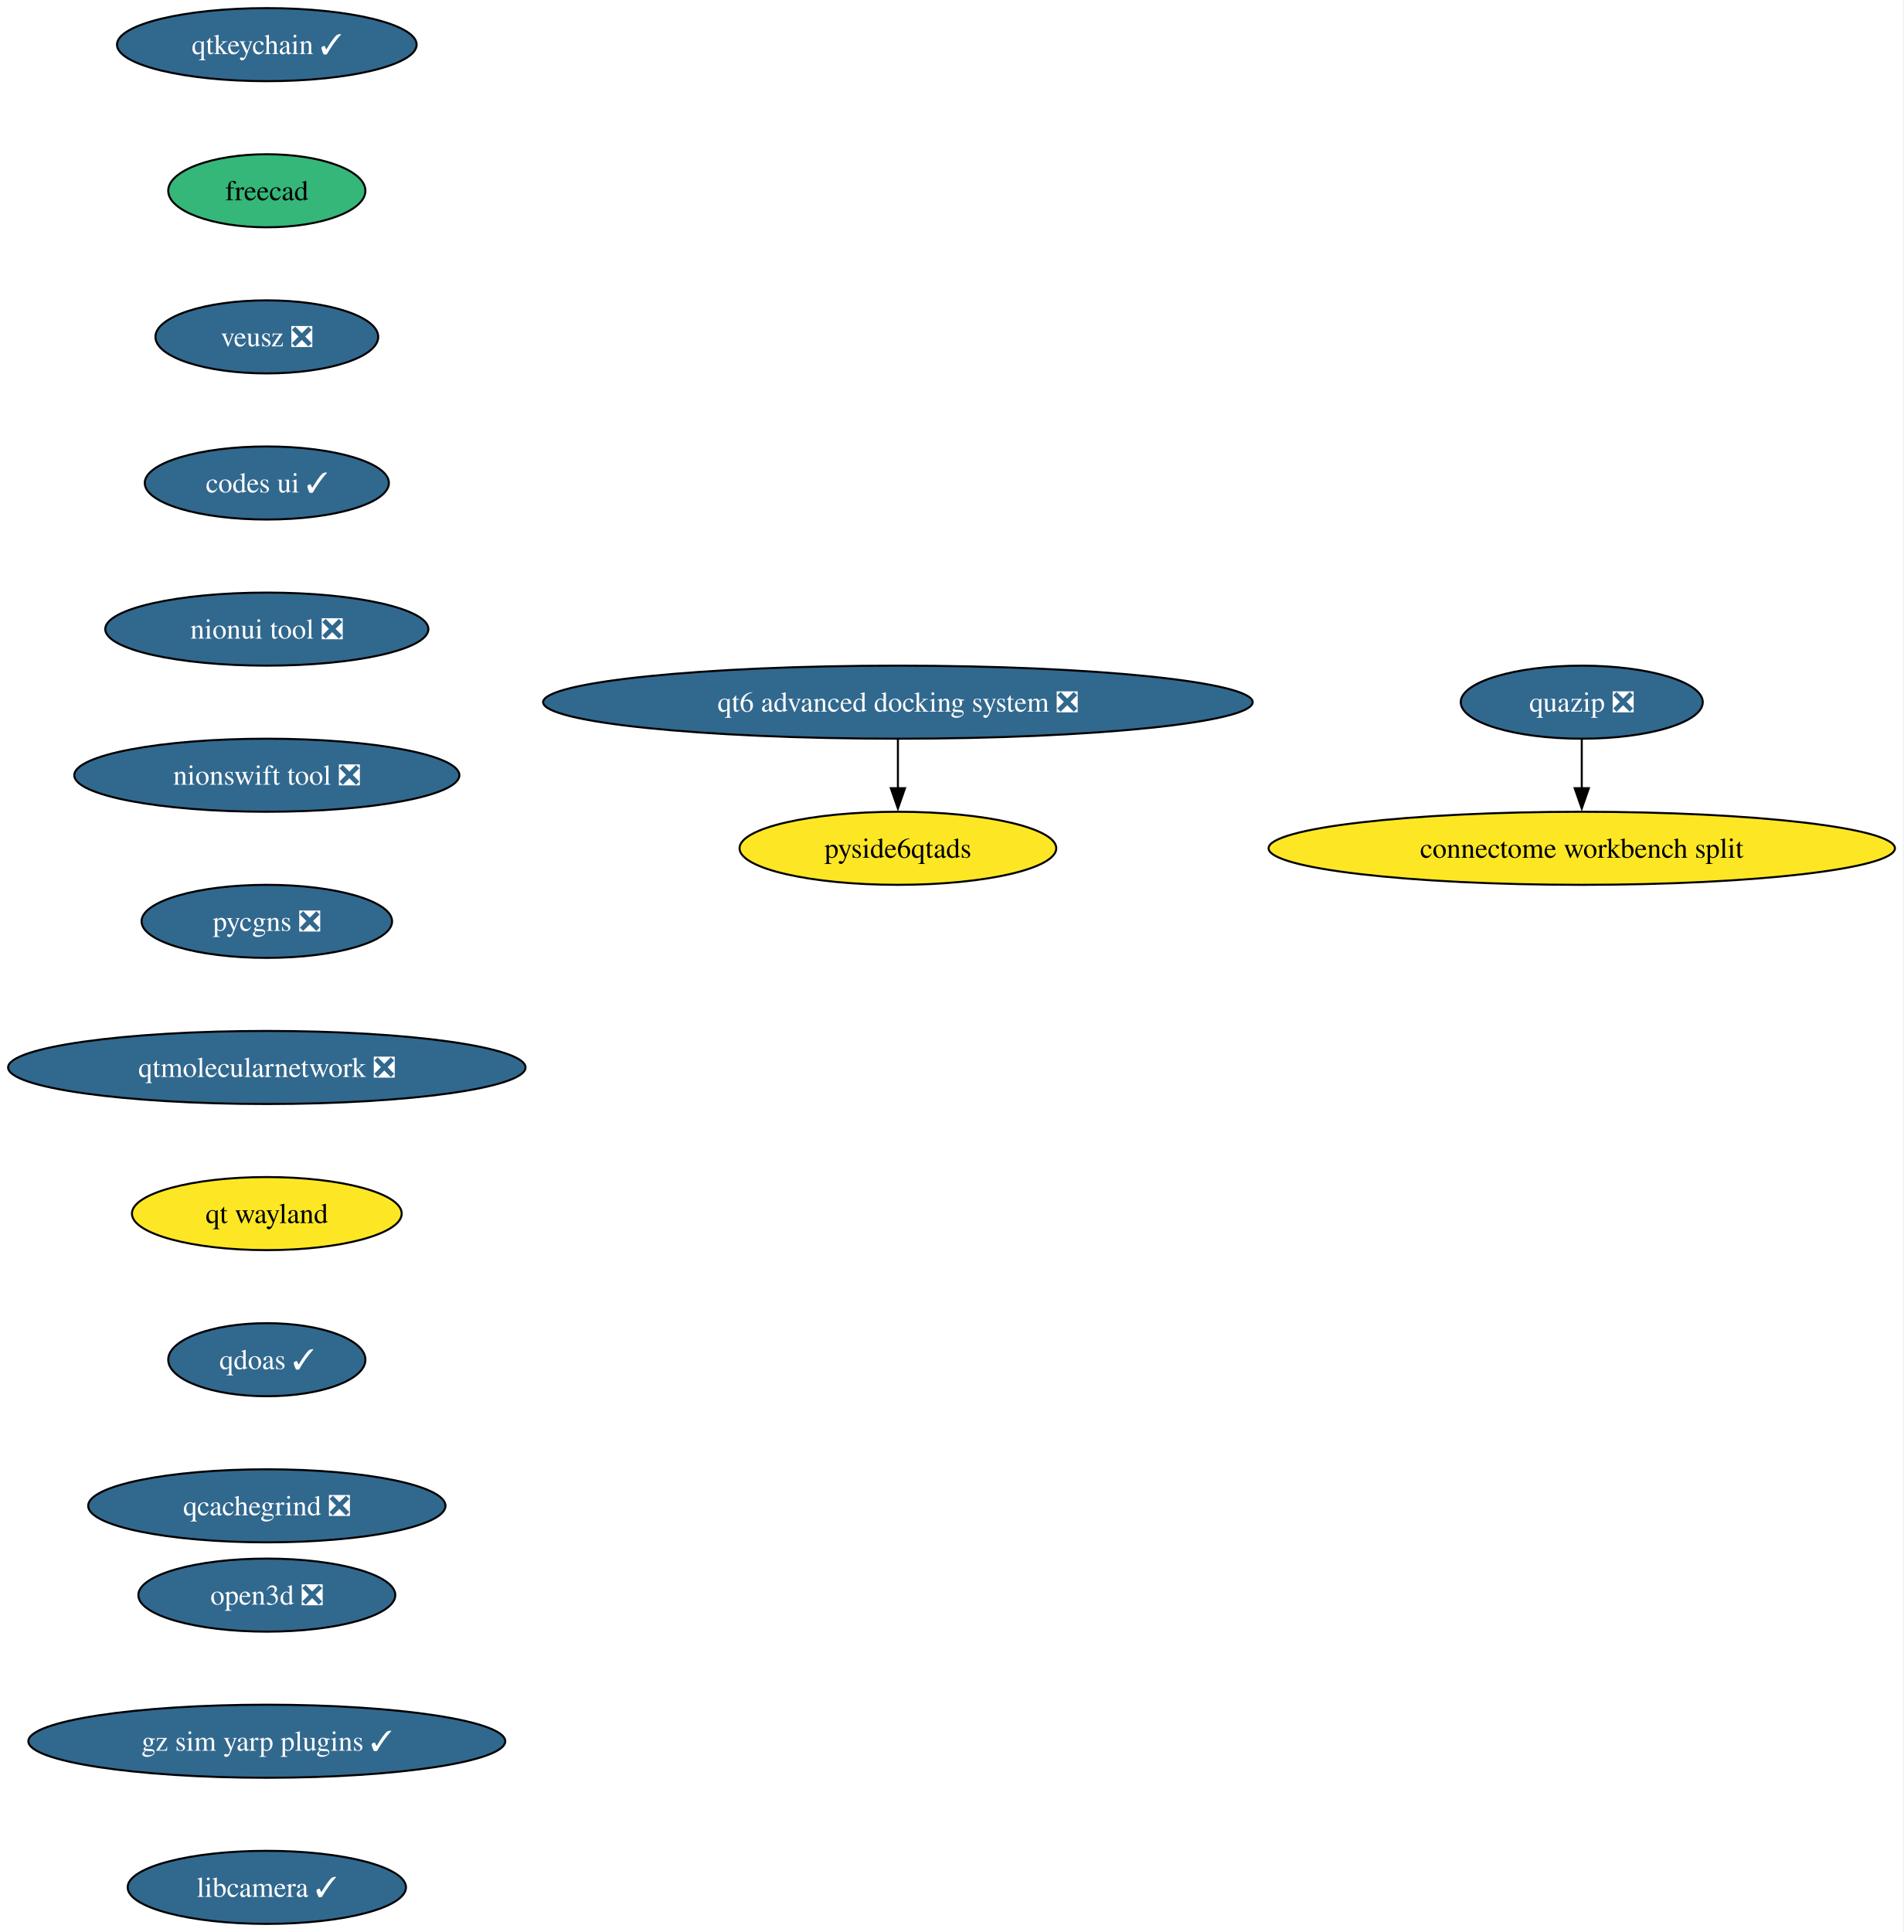
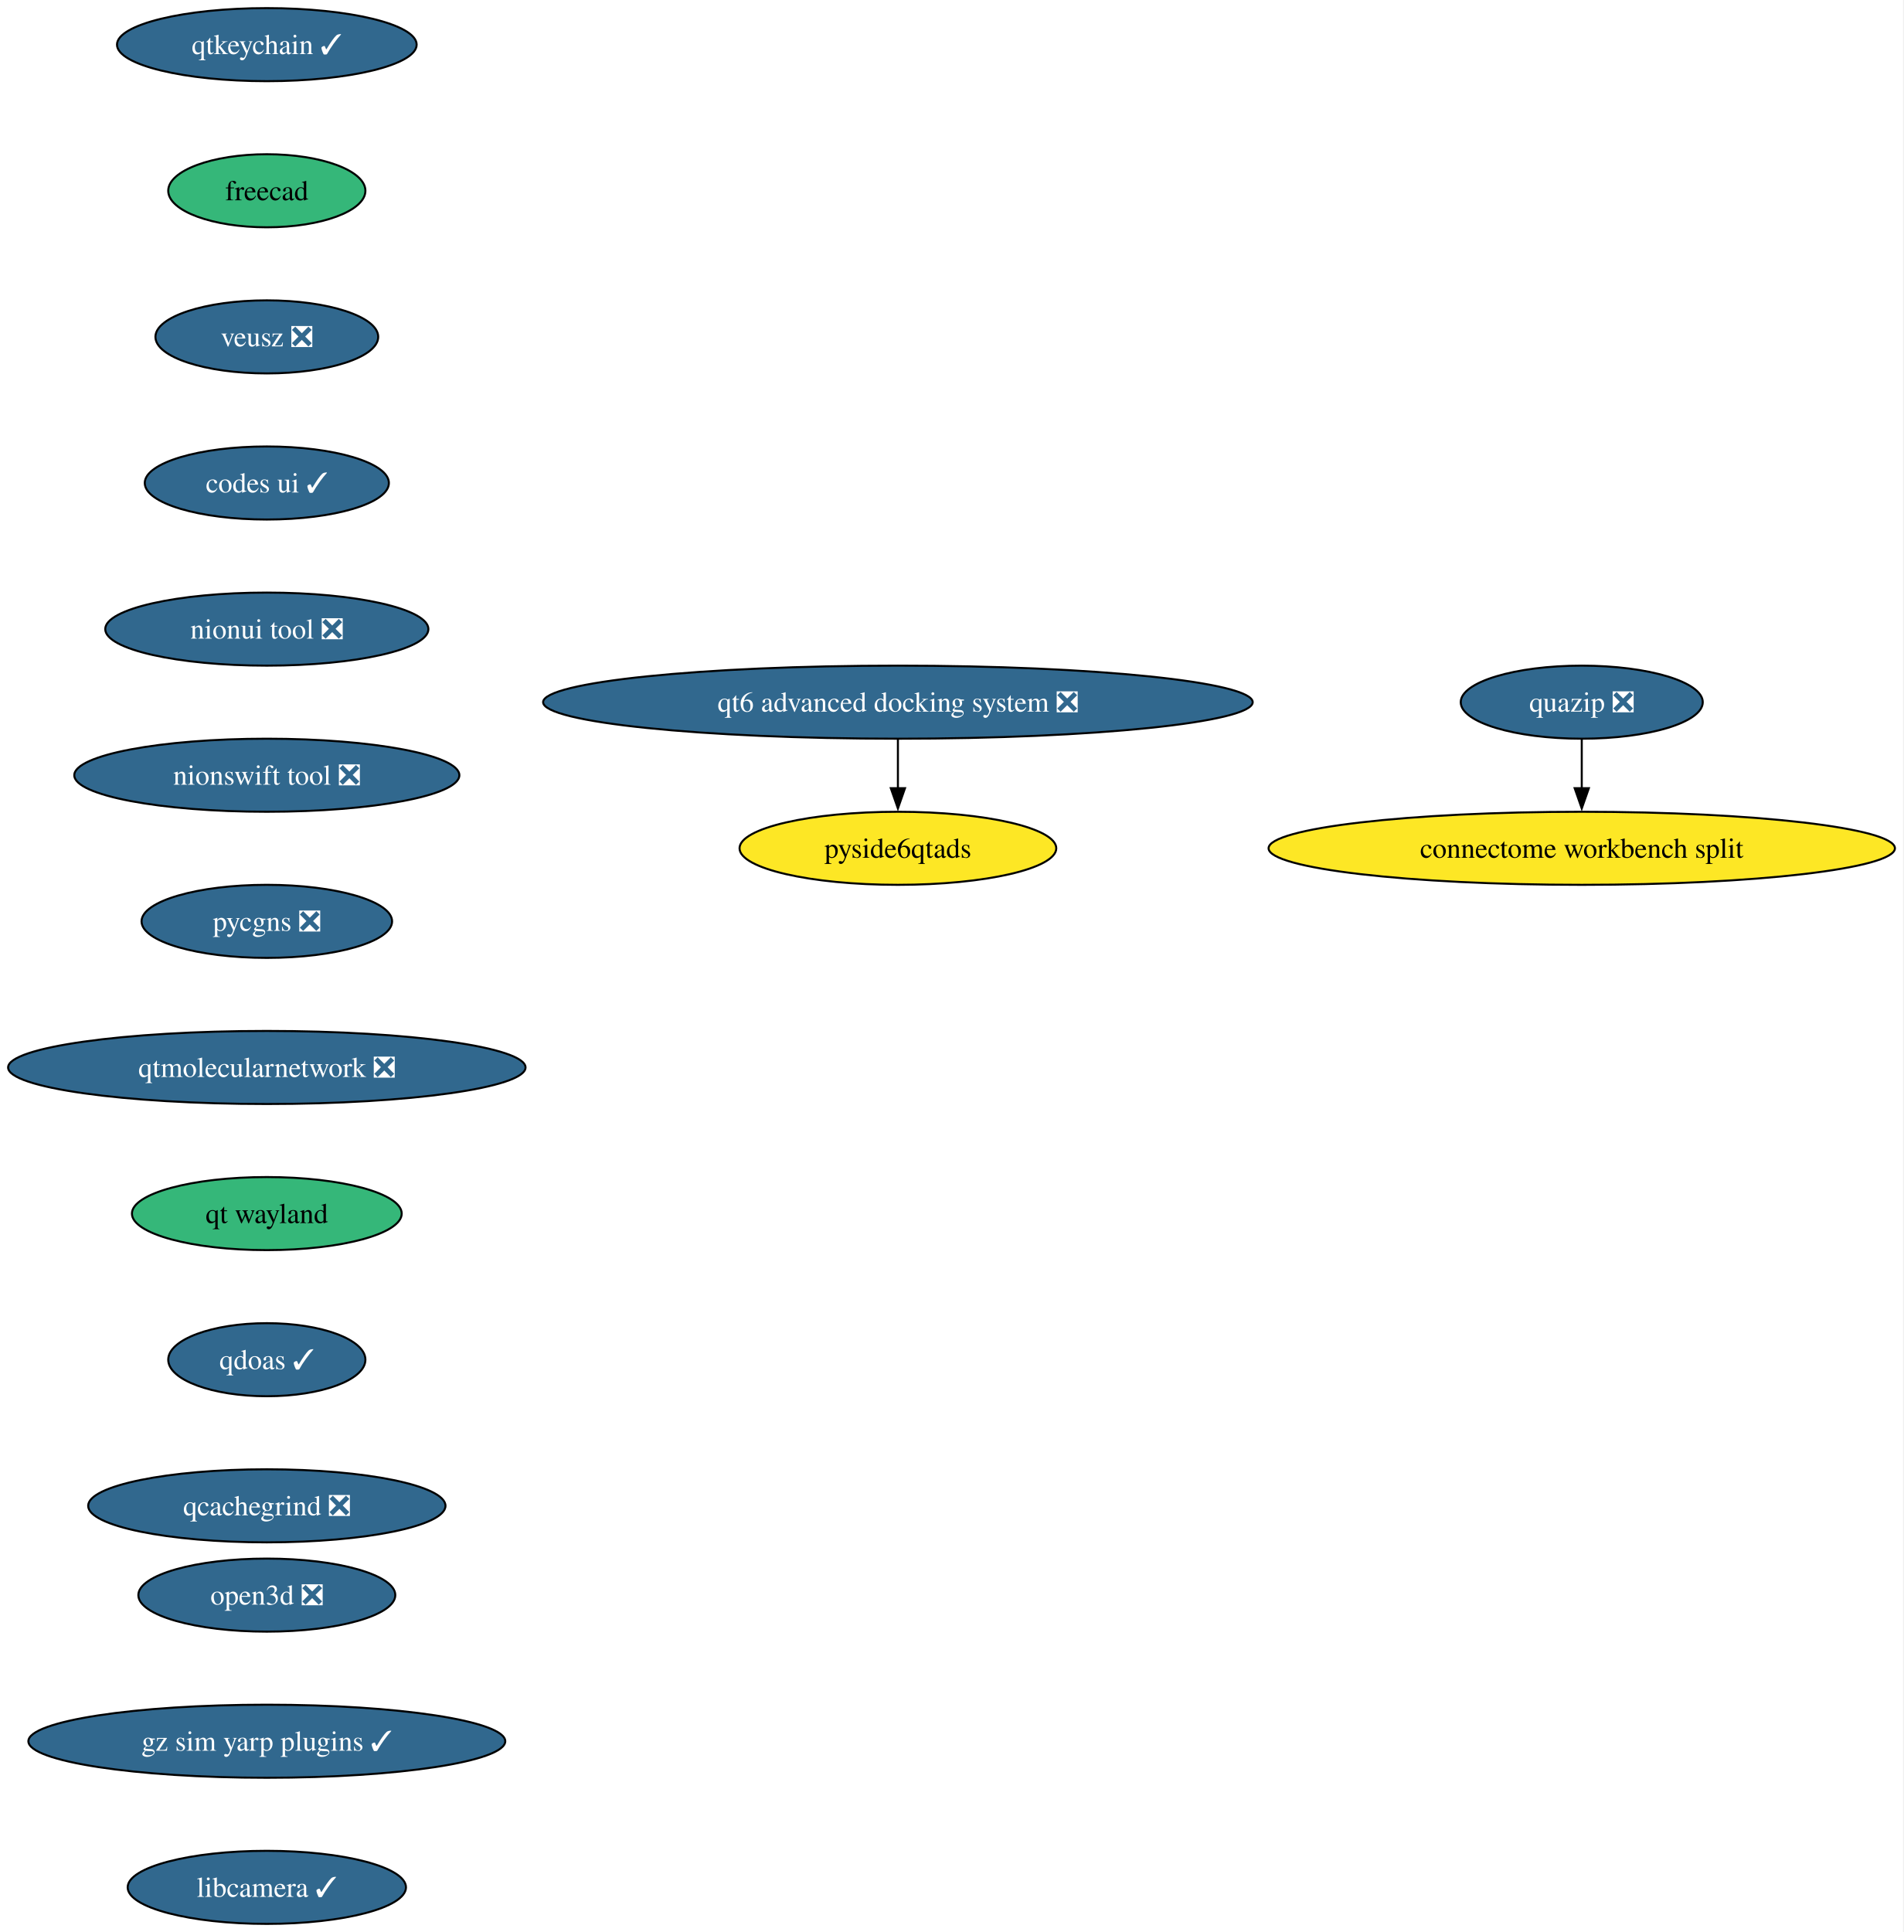
<svg xmlns="http://www.w3.org/2000/svg" xmlns:xlink="http://www.w3.org/1999/xlink" width="938pt" height="952pt" viewBox="0.00 0.00 938.00 952.00">
  <g id="graph0" class="graph" transform="scale(1 1) rotate(0) translate(4 948)">
    <polygon fill="white" stroke="none" points="-4,4 -4,-948 933.82,-948 933.82,4 -4,4" />
    <g id="node1" class="node">
      <g id="a_node1">
        <a xlink:href="https://github.com/conda-forge/qtkeychain-feedstock/pull/29" xlink:title="qtkeychain ✓">
          <ellipse fill="#31688e" stroke="black" cx="127.49" cy="-926" rx="73.83" ry="18" />
          <text xml:space="preserve" text-anchor="middle" x="127.49" y="-921.33" font-family="Times,serif" font-size="14.00" fill="white">qtkeychain ✓</text>
        </a>
      </g>
    </g>
    <g id="node2" class="node">
      <g id="a_node2">
        <a xlink:href="https://github.com/conda-forge/freecad-feedstock" xlink:title="freecad">
          <ellipse fill="#35b779" stroke="black" cx="127.49" cy="-854" rx="48.58" ry="18" />
          <text xml:space="preserve" text-anchor="middle" x="127.49" y="-849.33" font-family="Times,serif" font-size="14.00">freecad</text>
        </a>
      </g>
    </g>
    <g id="node3" class="node">
      <g id="a_node3">
        <a xlink:href="https://github.com/conda-forge/veusz-feedstock/pull/42" xlink:title="veusz ❎">
          <ellipse fill="#31688e" stroke="black" cx="127.49" cy="-782" rx="54.89" ry="18" />
          <text xml:space="preserve" text-anchor="middle" x="127.49" y="-777.33" font-family="Times,serif" font-size="14.00" fill="white">veusz ❎</text>
        </a>
      </g>
    </g>
    <g id="node4" class="node">
      <g id="a_node4">
        <a xlink:href="https://github.com/conda-forge/codes-ui-feedstock/pull/23" xlink:title="codes ui ✓">
          <ellipse fill="#31688e" stroke="black" cx="127.49" cy="-710" rx="60.15" ry="18" />
          <text xml:space="preserve" text-anchor="middle" x="127.49" y="-705.33" font-family="Times,serif" font-size="14.00" fill="white">codes ui ✓</text>
        </a>
      </g>
    </g>
    <g id="node5" class="node">
      <g id="a_node5">
        <a xlink:href="https://github.com/conda-forge/nionui-tool-feedstock/pull/63" xlink:title="nionui tool ❎">
          <ellipse fill="#31688e" stroke="black" cx="127.49" cy="-638" rx="79.62" ry="18" />
          <text xml:space="preserve" text-anchor="middle" x="127.49" y="-633.33" font-family="Times,serif" font-size="14.00" fill="white">nionui tool ❎</text>
        </a>
      </g>
    </g>
    <g id="node6" class="node">
      <g id="a_node6">
        <a xlink:href="https://github.com/conda-forge/nionswift-tool-feedstock/pull/38" xlink:title="nionswift tool ❎">
          <ellipse fill="#31688e" stroke="black" cx="127.49" cy="-566" rx="94.88" ry="18" />
          <text xml:space="preserve" text-anchor="middle" x="127.49" y="-561.33" font-family="Times,serif" font-size="14.00" fill="white">nionswift tool ❎</text>
        </a>
      </g>
    </g>
    <g id="node7" class="node">
      <g id="a_node7">
        <a xlink:href="https://github.com/conda-forge/pycgns-feedstock/pull/54" xlink:title="pycgns ❎">
          <ellipse fill="#31688e" stroke="black" cx="127.49" cy="-494" rx="61.73" ry="18" />
          <text xml:space="preserve" text-anchor="middle" x="127.49" y="-489.32" font-family="Times,serif" font-size="14.00" fill="white">pycgns ❎</text>
        </a>
      </g>
    </g>
    <g id="node8" class="node">
      <g id="a_node8">
        <a xlink:href="https://github.com/conda-forge/qtmolecularnetwork-feedstock/pull/30" xlink:title="qtmolecularnetwork ❎">
          <ellipse fill="#31688e" stroke="black" cx="127.49" cy="-422" rx="127.49" ry="18" />
          <text xml:space="preserve" text-anchor="middle" x="127.49" y="-417.32" font-family="Times,serif" font-size="14.00" fill="white">qtmolecularnetwork ❎</text>
        </a>
      </g>
    </g>
    <g id="node11" class="node">
      <g id="a_node11">
        <a xlink:href="https://github.com/conda-forge/qt-wayland-feedstock" xlink:title="qt wayland">
-           <ellipse fill="#fde725" stroke="black" cx="127.49" cy="-350" rx="66.47" ry="18" />
+           <ellipse fill="#35b779" stroke="black" cx="127.49" cy="-350" rx="66.47" ry="18" />
          <text xml:space="preserve" text-anchor="middle" x="127.49" y="-345.32" font-family="Times,serif" font-size="14.00">qt wayland</text>
        </a>
      </g>
    </g>
    <g id="node9" class="node">
      <g id="a_node9">
        <a xlink:href="https://github.com/conda-forge/quazip-feedstock/pull/10" xlink:title="quazip ❎">
          <ellipse fill="#31688e" stroke="black" cx="775.49" cy="-602" rx="59.63" ry="18" />
          <text xml:space="preserve" text-anchor="middle" x="775.49" y="-597.33" font-family="Times,serif" font-size="14.00" fill="white">quazip ❎</text>
        </a>
      </g>
    </g>
    <g id="node10" class="node">
      <g id="a_node10">
        <a xlink:href="https://github.com/conda-forge/connectome-workbench-split-feedstock" xlink:title="connectome workbench split">
          <ellipse fill="#fde725" stroke="black" cx="775.49" cy="-530" rx="154.33" ry="18" />
          <text xml:space="preserve" text-anchor="middle" x="775.49" y="-525.33" font-family="Times,serif" font-size="14.00">connectome workbench split</text>
        </a>
      </g>
    </g>
    <g id="edge8" class="edge">
      <path fill="none" stroke="black" d="M775.49,-583.7C775.49,-576.41 775.49,-567.73 775.49,-559.54" />
      <polygon fill="black" stroke="black" points="778.99,-559.62 775.49,-549.62 771.99,-559.62 778.99,-559.62" />
    </g>
    <g id="node14" class="node">
      <g id="a_node14">
        <a xlink:href="https://github.com/conda-forge/qdoas-feedstock/pull/42" xlink:title="qdoas ✓">
          <ellipse fill="#31688e" stroke="black" cx="127.49" cy="-278" rx="48.58" ry="18" />
          <text xml:space="preserve" text-anchor="middle" x="127.49" y="-273.32" font-family="Times,serif" font-size="14.00" fill="white">qdoas ✓</text>
        </a>
      </g>
    </g>
    <g id="node12" class="node">
      <g id="a_node12">
        <a xlink:href="https://github.com/conda-forge/qt6-advanced-docking-system-feedstock/pull/27" xlink:title="qt6 advanced docking system ❎">
          <ellipse fill="#31688e" stroke="black" cx="438.49" cy="-602" rx="174.84" ry="18" />
          <text xml:space="preserve" text-anchor="middle" x="438.49" y="-597.33" font-family="Times,serif" font-size="14.00" fill="white">qt6 advanced docking system ❎</text>
        </a>
      </g>
    </g>
    <g id="node13" class="node">
      <g id="a_node13">
        <a xlink:href="https://github.com/conda-forge/pyside6qtads-feedstock" xlink:title="pyside6qtads">
          <ellipse fill="#fde725" stroke="black" cx="438.49" cy="-530" rx="78.04" ry="18" />
          <text xml:space="preserve" text-anchor="middle" x="438.49" y="-525.33" font-family="Times,serif" font-size="14.00">pyside6qtads</text>
        </a>
      </g>
    </g>
    <g id="edge10" class="edge">
      <path fill="none" stroke="black" d="M438.49,-583.7C438.49,-576.41 438.49,-567.73 438.49,-559.54" />
      <polygon fill="black" stroke="black" points="441.99,-559.62 438.49,-549.62 434.99,-559.62 441.99,-559.62" />
    </g>
    <g id="node15" class="node">
      <g id="a_node15">
        <a xlink:href="https://github.com/conda-forge/qcachegrind-feedstock/pull/9" xlink:title="qcachegrind ❎">
          <ellipse fill="#31688e" stroke="black" cx="127.49" cy="-206" rx="88.04" ry="18" />
          <text xml:space="preserve" text-anchor="middle" x="127.49" y="-201.32" font-family="Times,serif" font-size="14.00" fill="white">qcachegrind ❎</text>
        </a>
      </g>
    </g>
    <g id="node16" class="node">
      <g id="a_node16">
        <a xlink:href="https://github.com/conda-forge/open3d-feedstock/pull/56" xlink:title="open3d ❎">
          <ellipse fill="#31688e" stroke="black" cx="127.49" cy="-162" rx="63.31" ry="18" />
          <text xml:space="preserve" text-anchor="middle" x="127.49" y="-157.32" font-family="Times,serif" font-size="14.00" fill="white">open3d ❎</text>
        </a>
      </g>
    </g>
    <g id="node17" class="node">
      <g id="a_node17">
        <a xlink:href="https://github.com/conda-forge/gz-sim-yarp-plugins-feedstock/pull/52" xlink:title="gz sim yarp plugins ✓">
          <ellipse fill="#31688e" stroke="black" cx="127.49" cy="-90" rx="117.5" ry="18" />
          <text xml:space="preserve" text-anchor="middle" x="127.49" y="-85.33" font-family="Times,serif" font-size="14.00" fill="white">gz sim yarp plugins ✓</text>
        </a>
      </g>
    </g>
    <g id="node18" class="node">
      <g id="a_node18">
        <a xlink:href="https://github.com/conda-forge/libcamera-feedstock/pull/22" xlink:title="libcamera ✓">
          <ellipse fill="#31688e" stroke="black" cx="127.49" cy="-18" rx="68.57" ry="18" />
          <text xml:space="preserve" text-anchor="middle" x="127.49" y="-13.32" font-family="Times,serif" font-size="14.00" fill="white">libcamera ✓</text>
        </a>
      </g>
    </g>
  </g>
</svg>
